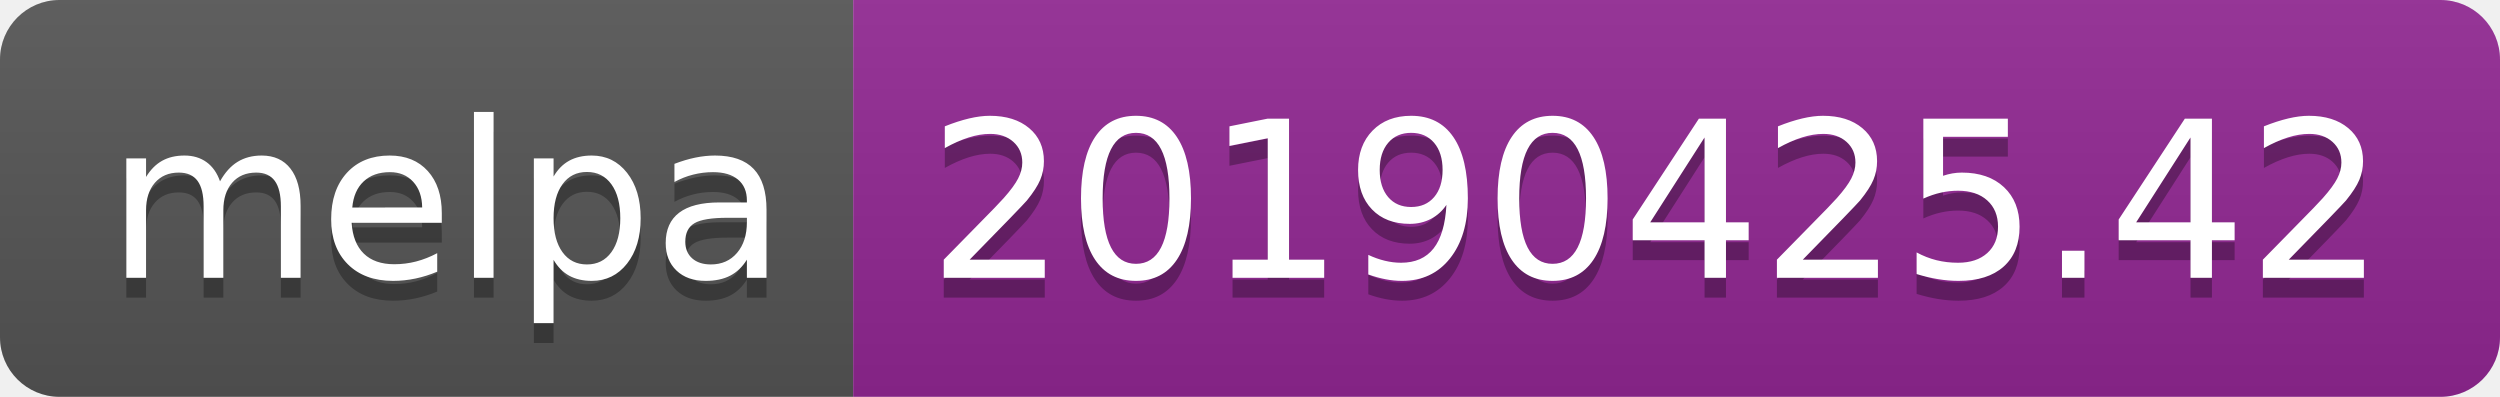
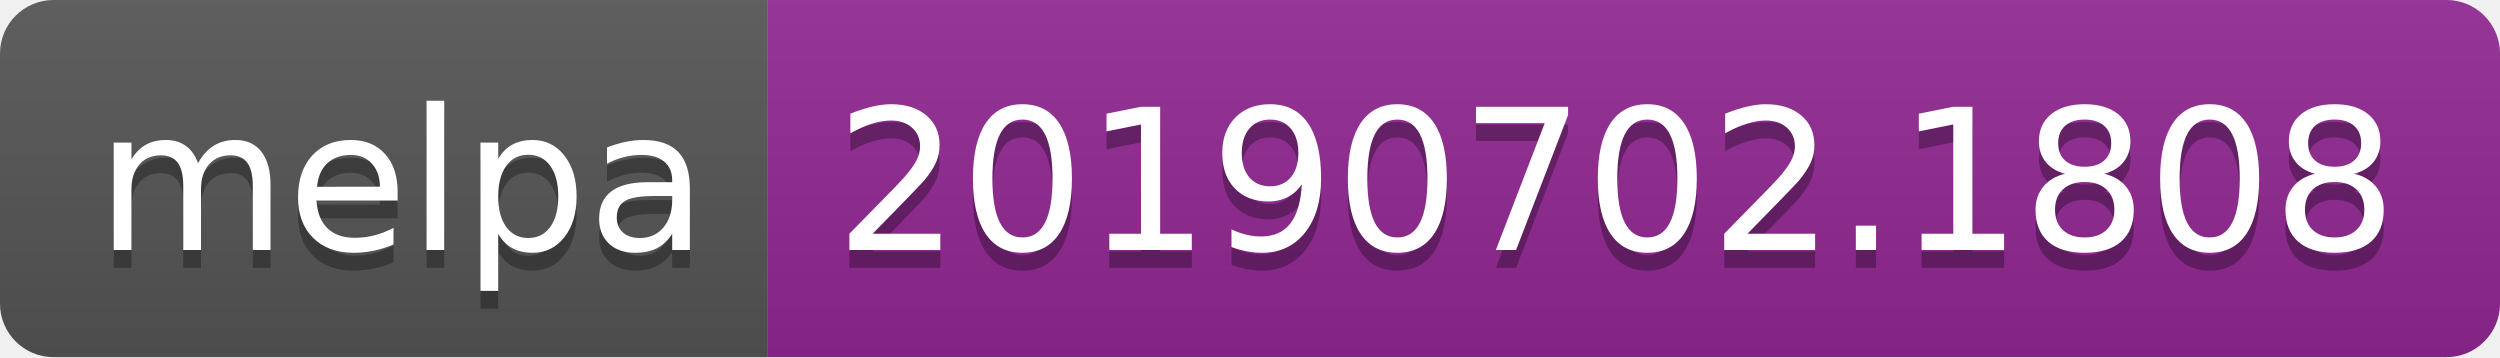
- <svg xmlns="http://www.w3.org/2000/svg" width="126" height="20">
+ <svg xmlns="http://www.w3.org/2000/svg" width="140" height="20">
  <linearGradient id="b" x2="0" y2="100%">
    <stop offset="0" stop-color="#bbb" stop-opacity=".1" />
    <stop offset="1" stop-opacity=".1" />
  </linearGradient>
  <clipPath id="a">
-     <rect width="126" height="20" rx="3" fill="#fff" />
+     <rect width="140" height="20" rx="3" fill="#fff" />
  </clipPath>
  <g clip-path="url(#a)">
    <path fill="#555" d="M0 0h43v20H0z" />
-     <path fill="#922793" d="M43 0h83v20H43z" />
-     <path fill="url(#b)" d="M0 0h126v20H0z" />
+     <path fill="#922793" d="M43 0h97v20H43z" />
+     <path fill="url(#b)" d="M0 0h140v20H0z" />
  </g>
  <g fill="#fff" text-anchor="middle" font-family="DejaVu Sans,Verdana,Geneva,sans-serif" font-size="110">
    <text x="225" y="150" fill="#010101" fill-opacity=".3" transform="scale(.1)" textLength="330">melpa</text>
    <text x="225" y="140" transform="scale(.1)" textLength="330">melpa</text>
-     <text x="835" y="150" fill="#010101" fill-opacity=".3" transform="scale(.1)" textLength="730">20190425.42</text>
-     <text x="835" y="140" transform="scale(.1)" textLength="730">20190425.42</text>
+     <text x="905" y="150" fill="#010101" fill-opacity=".3" transform="scale(.1)" textLength="870">20190702.1808</text>
+     <text x="905" y="140" transform="scale(.1)" textLength="870">20190702.1808</text>
  </g>
</svg>
